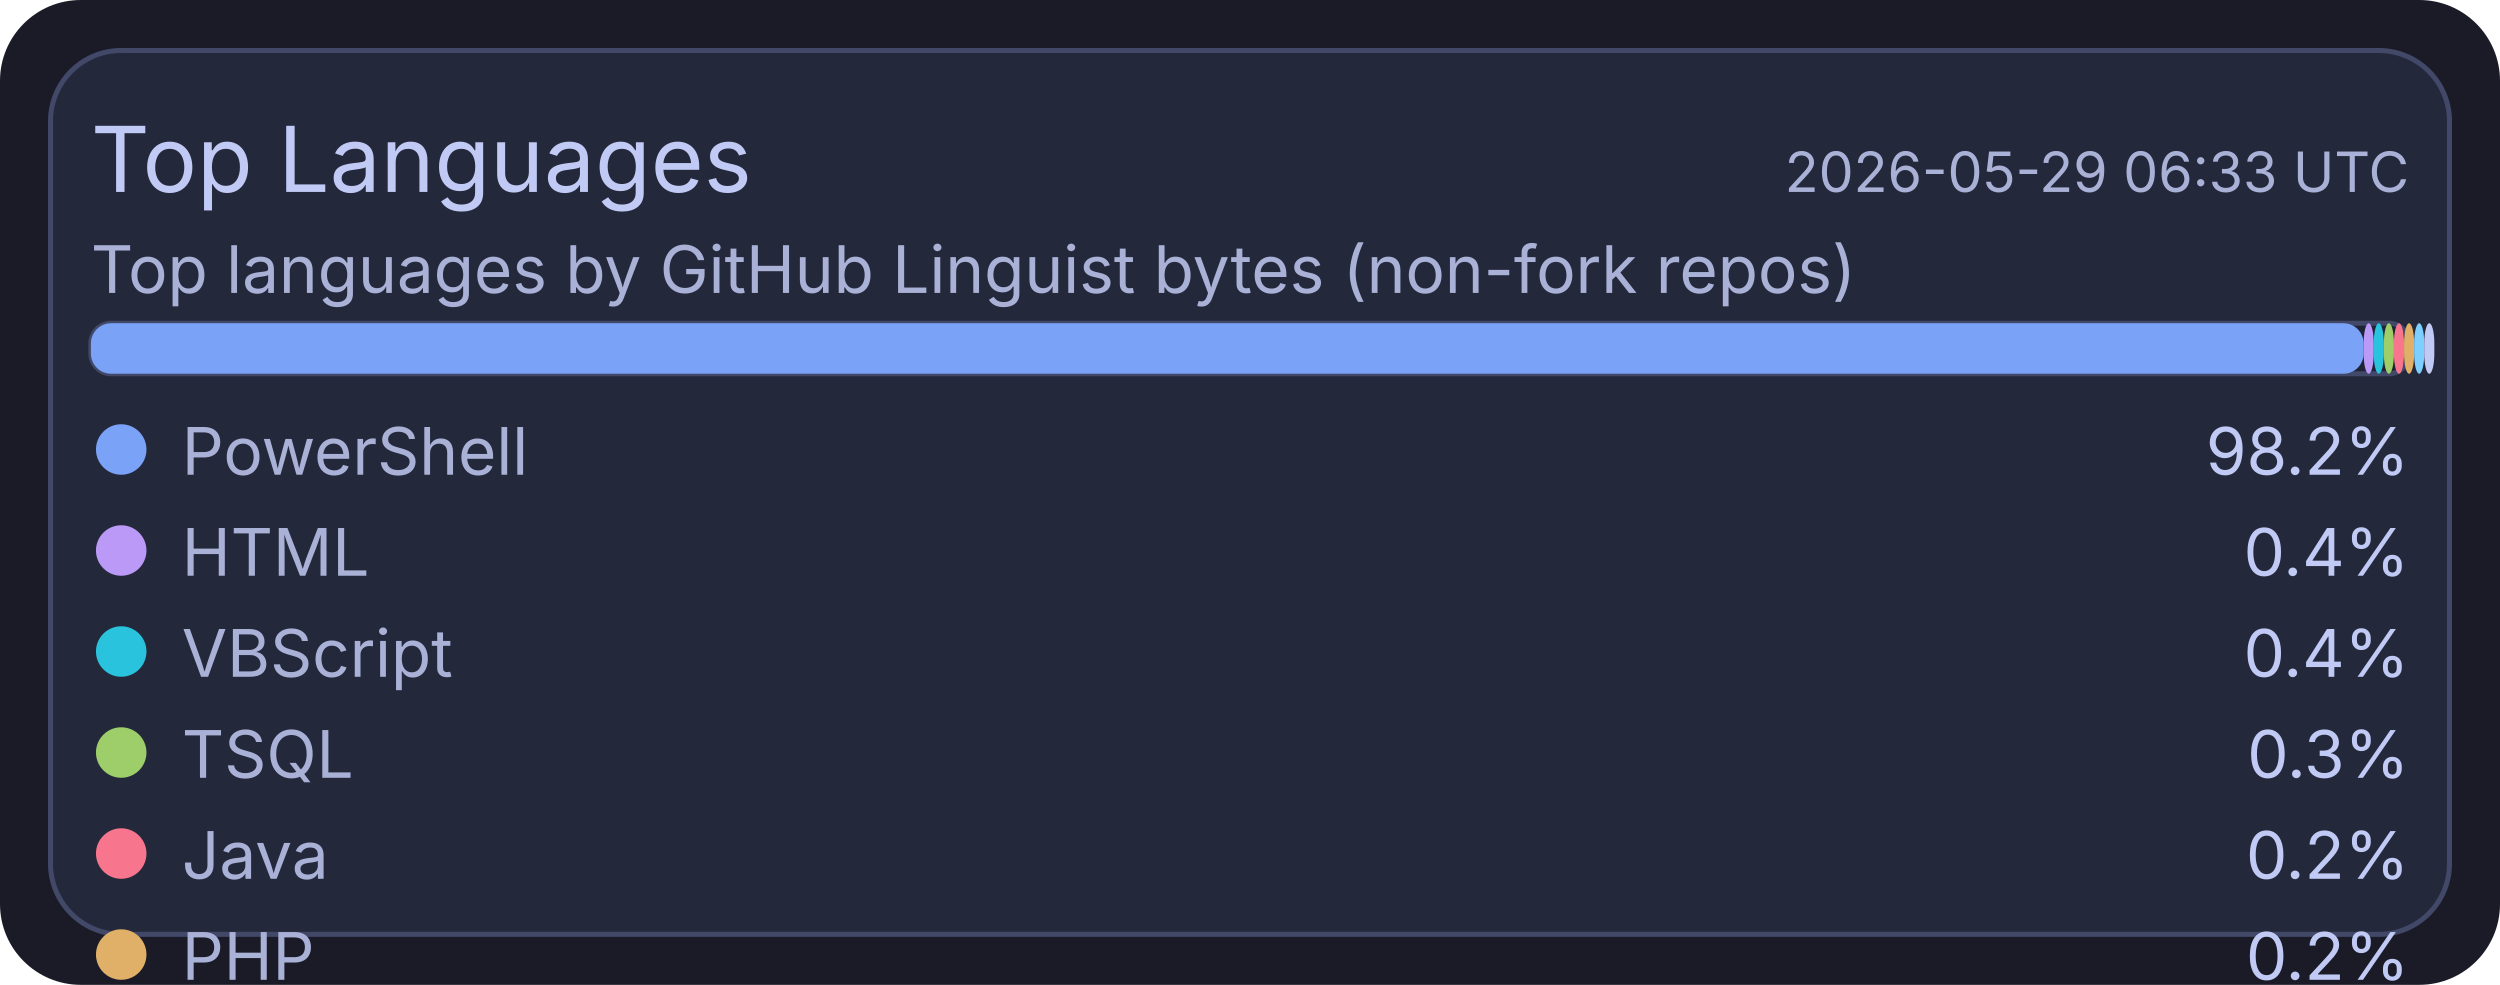
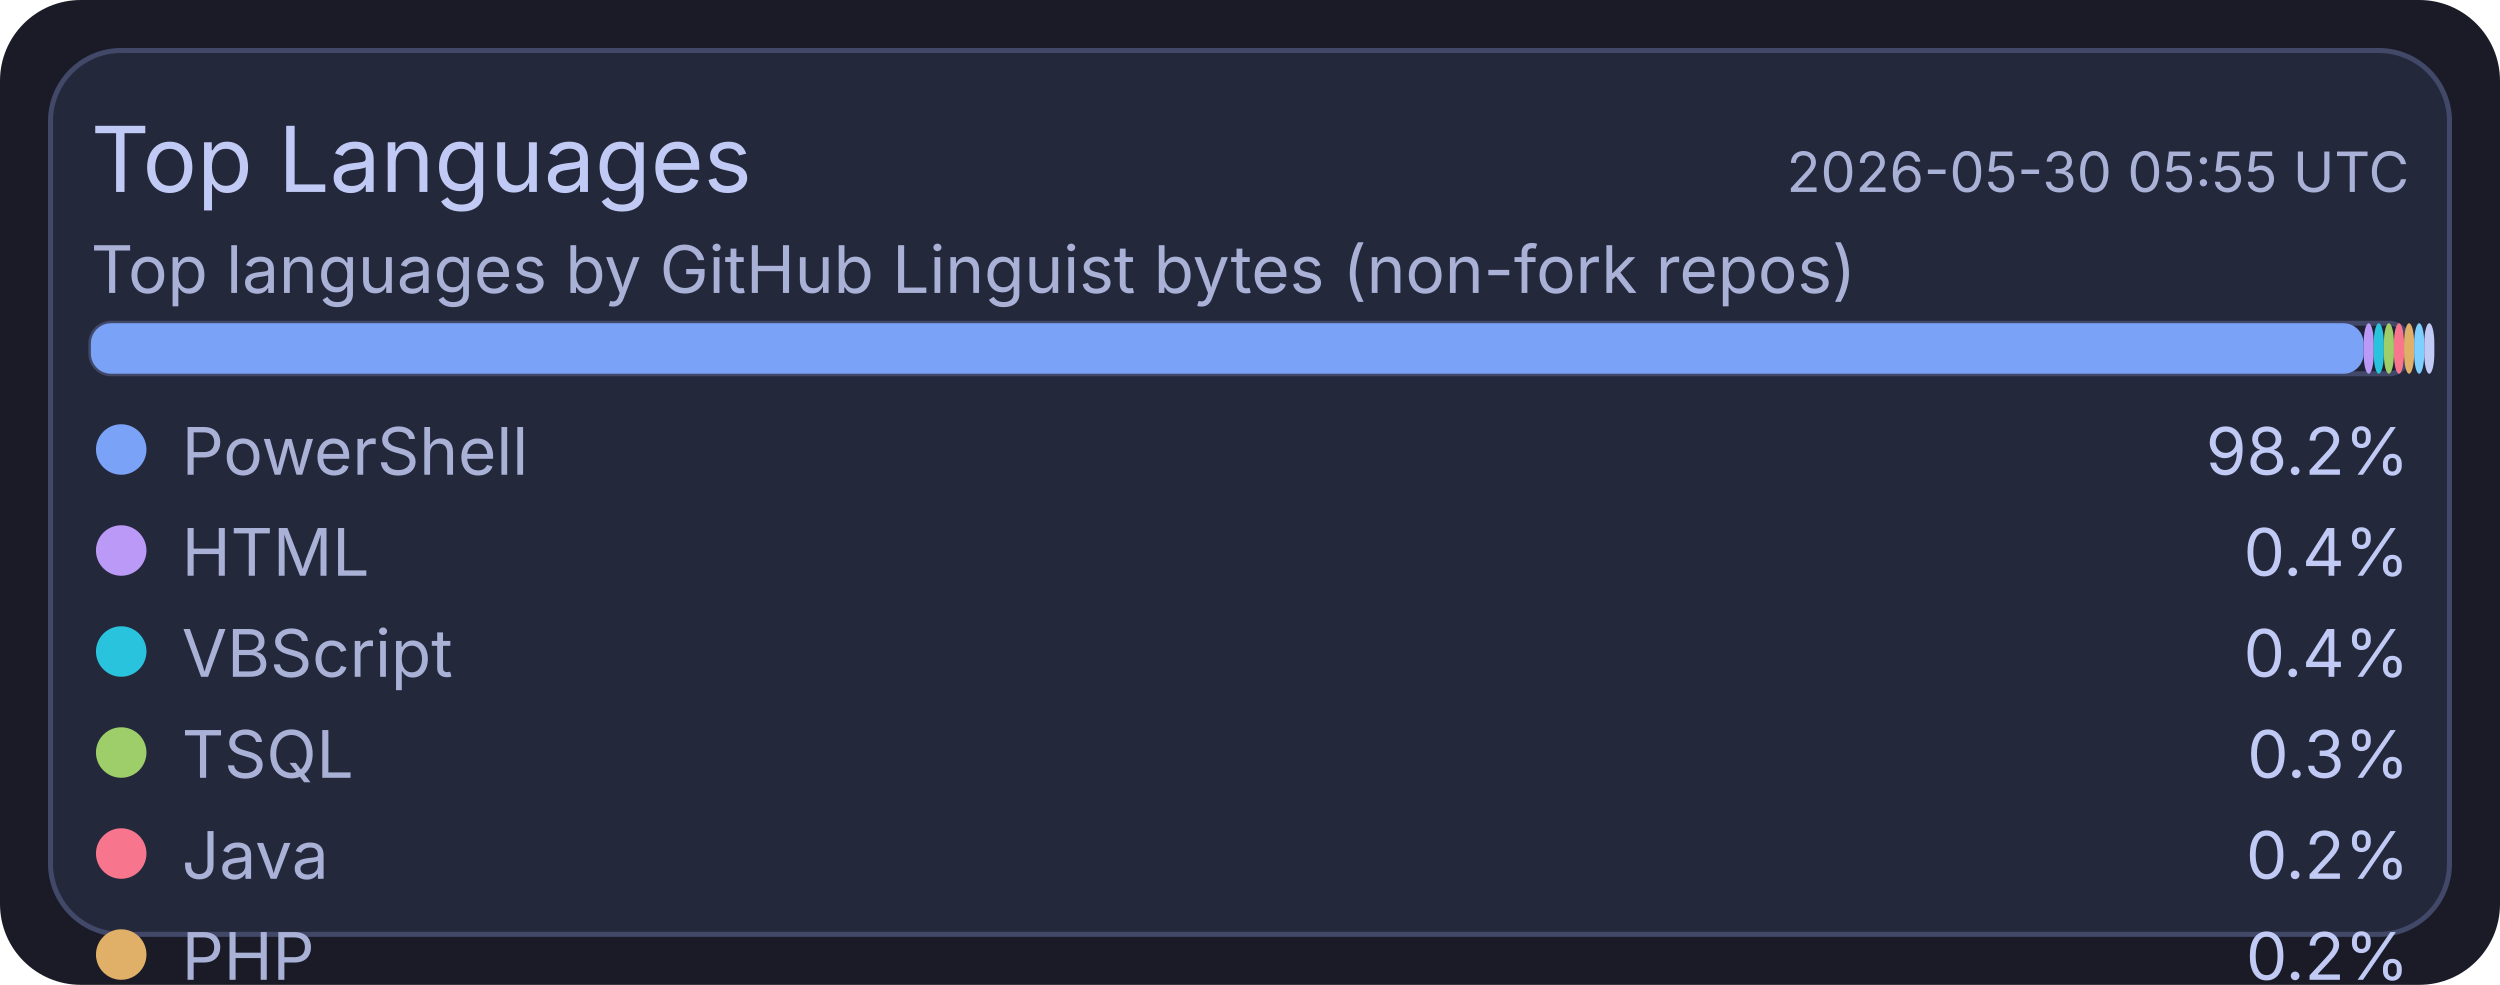
<svg xmlns="http://www.w3.org/2000/svg" width="495" height="195" viewBox="0 0 495 195">
  <rect x="0" y="0" width="495" height="195" rx="16" fill="#1a1b26" />
  <rect x="10" y="10" width="475" height="175" rx="14" fill="#24283b" stroke="#414868" stroke-width="1" />
  <text x="18" y="38" fill="#c0caf5" font-size="18" font-family="ui-sans-serif, system-ui, -apple-system, Segoe UI">Top Languages</text>
-   <text x="477" y="38" text-anchor="end" fill="#a9b1d6" font-size="11" font-family="ui-sans-serif, system-ui, -apple-system, Segoe UI">2026-05-29 06:33 UTC</text>
+   <text x="477" y="38" text-anchor="end" fill="#a9b1d6" font-size="11" font-family="ui-sans-serif, system-ui, -apple-system, Segoe UI">2026-05-30 05:55 UTC</text>
  <text x="18" y="58" fill="#a9b1d6" font-size="13" font-family="ui-sans-serif, system-ui, -apple-system, Segoe UI">Top languages by GitHub Linguist bytes (non-fork repos)</text>
  <rect x="18" y="64" width="459" height="10" rx="4" fill="#1f2335" stroke="#414868" stroke-width="1" />
  <rect x="18" y="64" width="450" height="10" rx="4" fill="#7aa2f7" />
  <rect x="468" y="64" width="2" height="10" rx="4" fill="#bb9af7" />
  <rect x="470" y="64" width="2" height="10" rx="4" fill="#2ac3de" />
  <rect x="472" y="64" width="2" height="10" rx="4" fill="#9ece6a" />
  <rect x="474" y="64" width="2" height="10" rx="4" fill="#f7768e" />
  <rect x="476" y="64" width="2" height="10" rx="4" fill="#e0af68" />
  <rect x="478" y="64" width="2" height="10" rx="4" fill="#7dcfff" />
  <rect x="480" y="64" width="2" height="10" rx="4" fill="#c0caf5" />
  <circle cx="24" cy="89" r="5" fill="#7aa2f7" />
  <text x="36" y="94" fill="#a9b1d6" font-size="13" font-family="ui-sans-serif, system-ui, -apple-system, Segoe UI">PowerShell</text>
  <text x="477" y="94" text-anchor="end" fill="#c0caf5" font-size="13" font-family="ui-sans-serif, system-ui, -apple-system, Segoe UI">98.2%</text>
  <circle cx="24" cy="109" r="5" fill="#bb9af7" />
  <text x="36" y="114" fill="#a9b1d6" font-size="13" font-family="ui-sans-serif, system-ui, -apple-system, Segoe UI">HTML</text>
  <text x="477" y="114" text-anchor="end" fill="#c0caf5" font-size="13" font-family="ui-sans-serif, system-ui, -apple-system, Segoe UI">0.4%</text>
  <circle cx="24" cy="129" r="5" fill="#2ac3de" />
  <text x="36" y="134" fill="#a9b1d6" font-size="13" font-family="ui-sans-serif, system-ui, -apple-system, Segoe UI">VBScript</text>
  <text x="477" y="134" text-anchor="end" fill="#c0caf5" font-size="13" font-family="ui-sans-serif, system-ui, -apple-system, Segoe UI">0.4%</text>
  <circle cx="24" cy="149" r="5" fill="#9ece6a" />
  <text x="36" y="154" fill="#a9b1d6" font-size="13" font-family="ui-sans-serif, system-ui, -apple-system, Segoe UI">TSQL</text>
  <text x="477" y="154" text-anchor="end" fill="#c0caf5" font-size="13" font-family="ui-sans-serif, system-ui, -apple-system, Segoe UI">0.3%</text>
  <circle cx="24" cy="169" r="5" fill="#f7768e" />
  <text x="36" y="174" fill="#a9b1d6" font-size="13" font-family="ui-sans-serif, system-ui, -apple-system, Segoe UI">Java</text>
  <text x="477" y="174" text-anchor="end" fill="#c0caf5" font-size="13" font-family="ui-sans-serif, system-ui, -apple-system, Segoe UI">0.2%</text>
  <circle cx="24" cy="189" r="5" fill="#e0af68" />
  <text x="36" y="194" fill="#a9b1d6" font-size="13" font-family="ui-sans-serif, system-ui, -apple-system, Segoe UI">PHP</text>
  <text x="477" y="194" text-anchor="end" fill="#c0caf5" font-size="13" font-family="ui-sans-serif, system-ui, -apple-system, Segoe UI">0.2%</text>
  <circle cx="24" cy="209" r="5" fill="#7dcfff" />
  <text x="36" y="214" fill="#a9b1d6" font-size="13" font-family="ui-sans-serif, system-ui, -apple-system, Segoe UI">C#</text>
  <text x="477" y="214" text-anchor="end" fill="#c0caf5" font-size="13" font-family="ui-sans-serif, system-ui, -apple-system, Segoe UI">0.2%</text>
  <circle cx="24" cy="229" r="5" fill="#c0caf5" />
  <text x="36" y="234" fill="#a9b1d6" font-size="13" font-family="ui-sans-serif, system-ui, -apple-system, Segoe UI">Python</text>
  <text x="477" y="234" text-anchor="end" fill="#c0caf5" font-size="13" font-family="ui-sans-serif, system-ui, -apple-system, Segoe UI">0.1%</text>
</svg>
